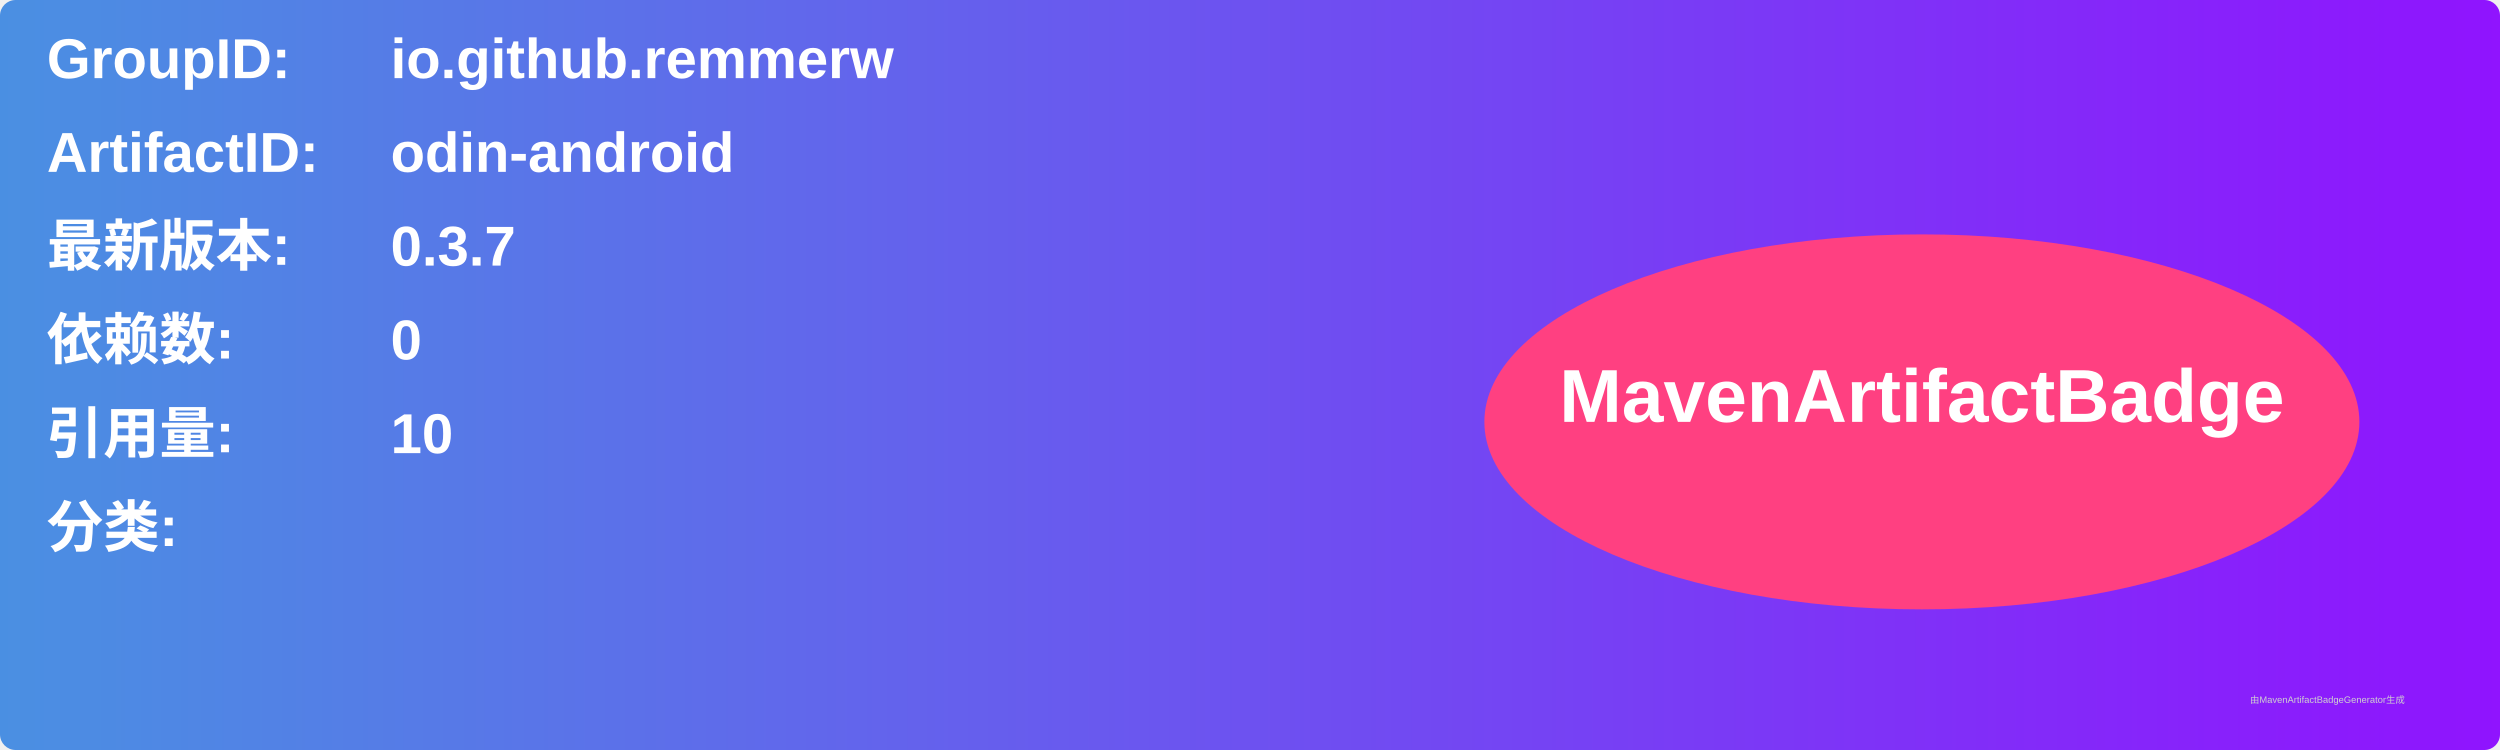
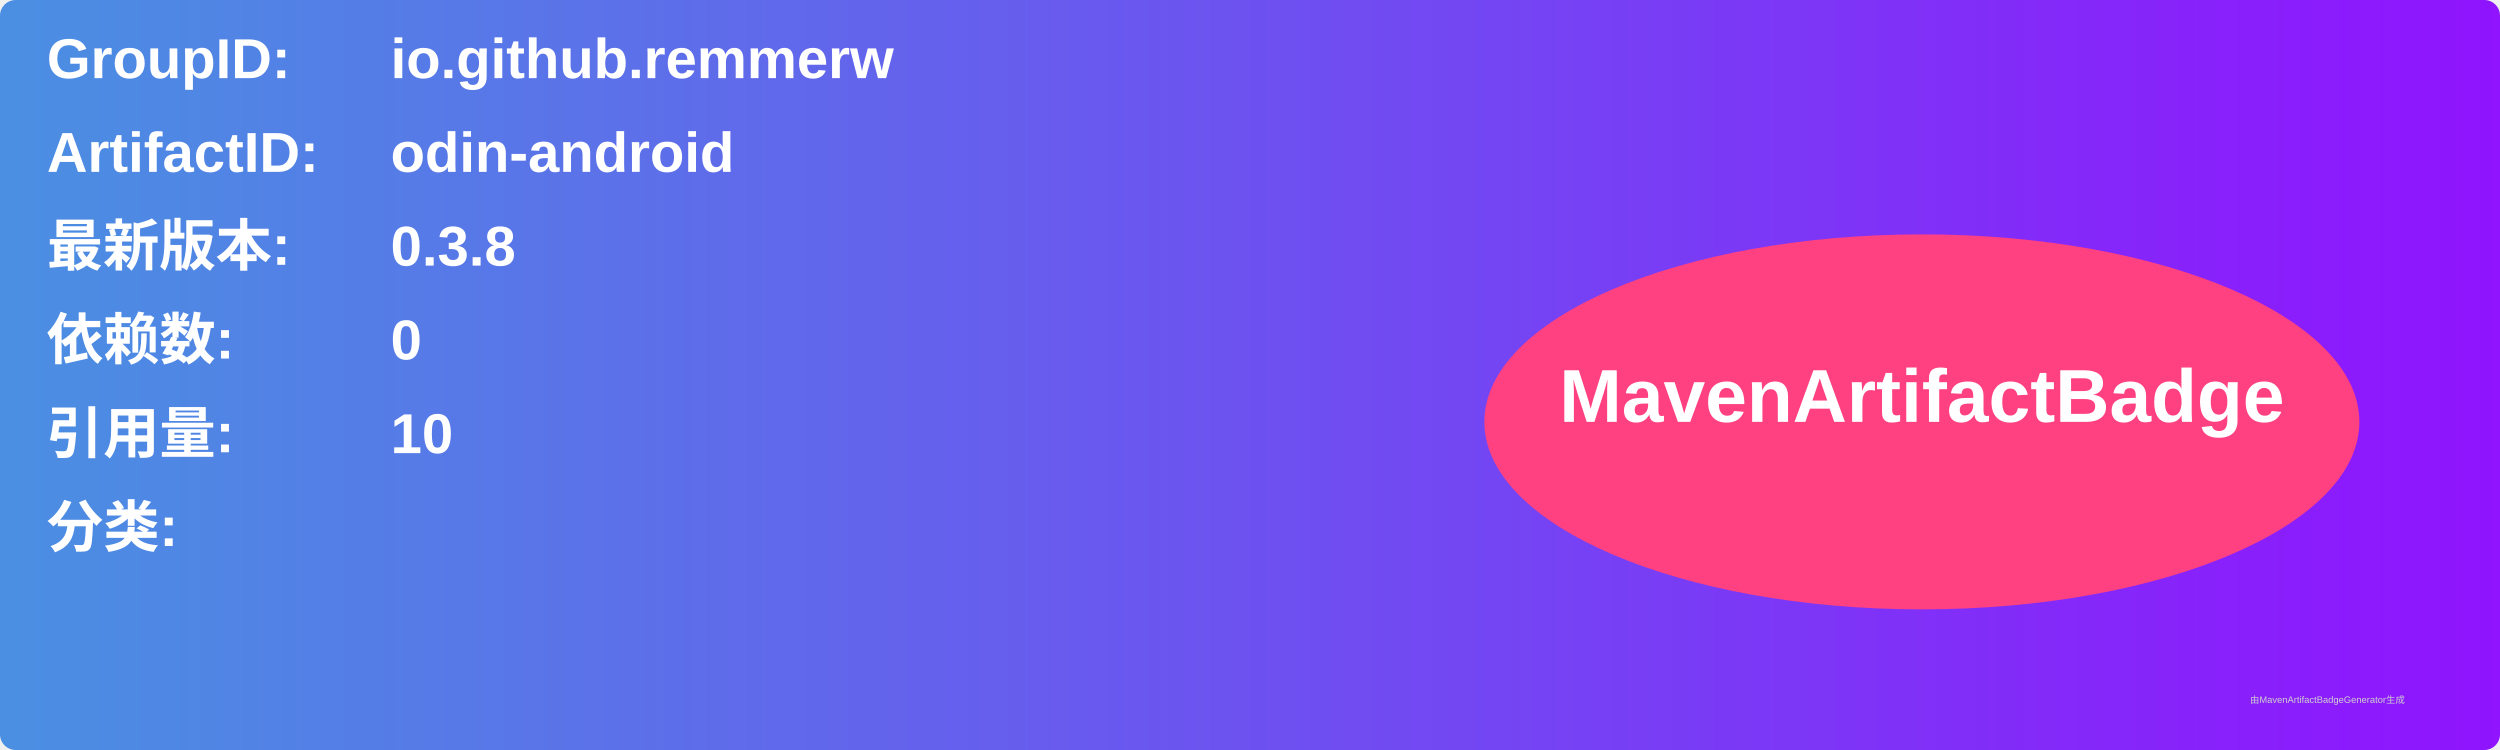
<svg xmlns="http://www.w3.org/2000/svg" width="800" height="240" viewBox="0 0 800 240">
  <linearGradient id="grad" x1="0%" y1="0%" x2="100%" y2="0%">
    <stop offset="0%" stop-color="#4a90e2" />
    <stop offset="100%" stop-color="#9013fe" />
  </linearGradient>
  <rect width="100%" height="100%" rx="5" ry="5" fill="url(#grad)" />
  <g transform="translate(15, 15)">
    <text x="0" y="10" font-family="Arial" font-size="18" fill="white" font-weight="bold" width="260">GroupID:</text>
    <text x="110" y="10" font-family="Arial" font-size="18" fill="white" font-weight="bold" width="460">io.github.remmerw</text>
    <text x="0" y="40" font-family="Arial" font-size="18" fill="white" font-weight="bold" width="260">ArtifactID:</text>
    <text x="110" y="40" font-family="Arial" font-size="18" fill="white" font-weight="bold" width="460">odin-android</text>
    <text x="0" y="70" font-family="Arial" font-size="18" fill="white" font-weight="bold">最新版本:</text>
    <text x="110" y="70" font-family="Arial" font-size="18" fill="white" font-weight="bold">
-       <tspan font-weight="bold">0.3.7</tspan>
+       <tspan font-weight="bold">0.3.8</tspan>
    </text>
    <text x="0" y="100" font-family="Arial" font-size="18" fill="white" font-weight="bold">依赖数: </text>
    <text x="110" y="100" font-family="Arial" font-size="18" fill="white">
      <tspan font-weight="bold">0</tspan>
    </text>
    <text x="0" y="130" font-family="Arial" font-size="18" fill="white" font-weight="bold">引用量: </text>
    <text x="110" y="130" font-family="Arial" font-size="18" fill="white">
      <tspan font-weight="bold">10</tspan>
    </text>
    <text x="0" y="160" font-family="Arial" font-size="18" fill="white" font-weight="bold">分类:</text>
    <text x="10" y="190" font-family="Arial" font-size="10" fill="white">
      <tspan font-weight="bold" />
    </text>
    <ellipse cx="600" cy="120" rx="140" ry="60" fill="#ff4081" />
    <text x="600" y="120" text-anchor="middle" font-family="Arial" font-size="24" fill="white" font-weight="bold">MavenArtifactBadge</text>
  </g>
  <text x="720" y="225" font-family="Arial" font-size="3" fill="#d0d0d0">由MavenArtifactBadgeGenerator生成</text>
</svg>
